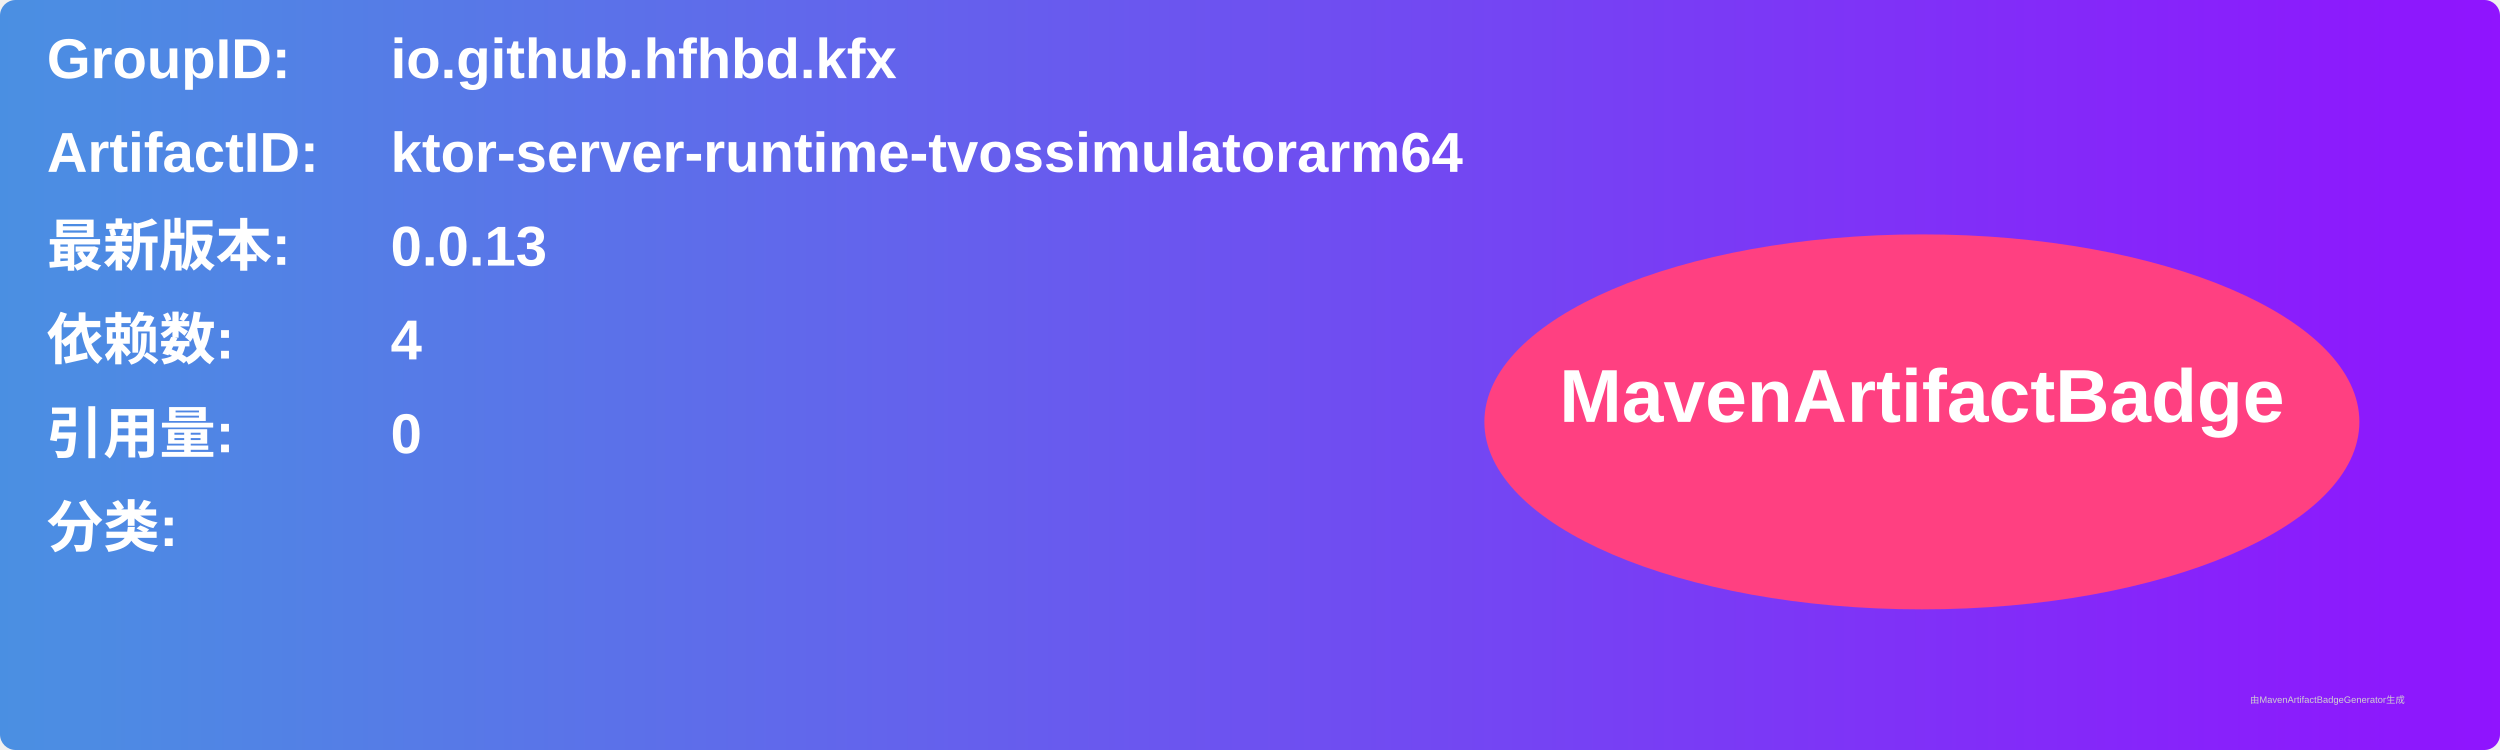
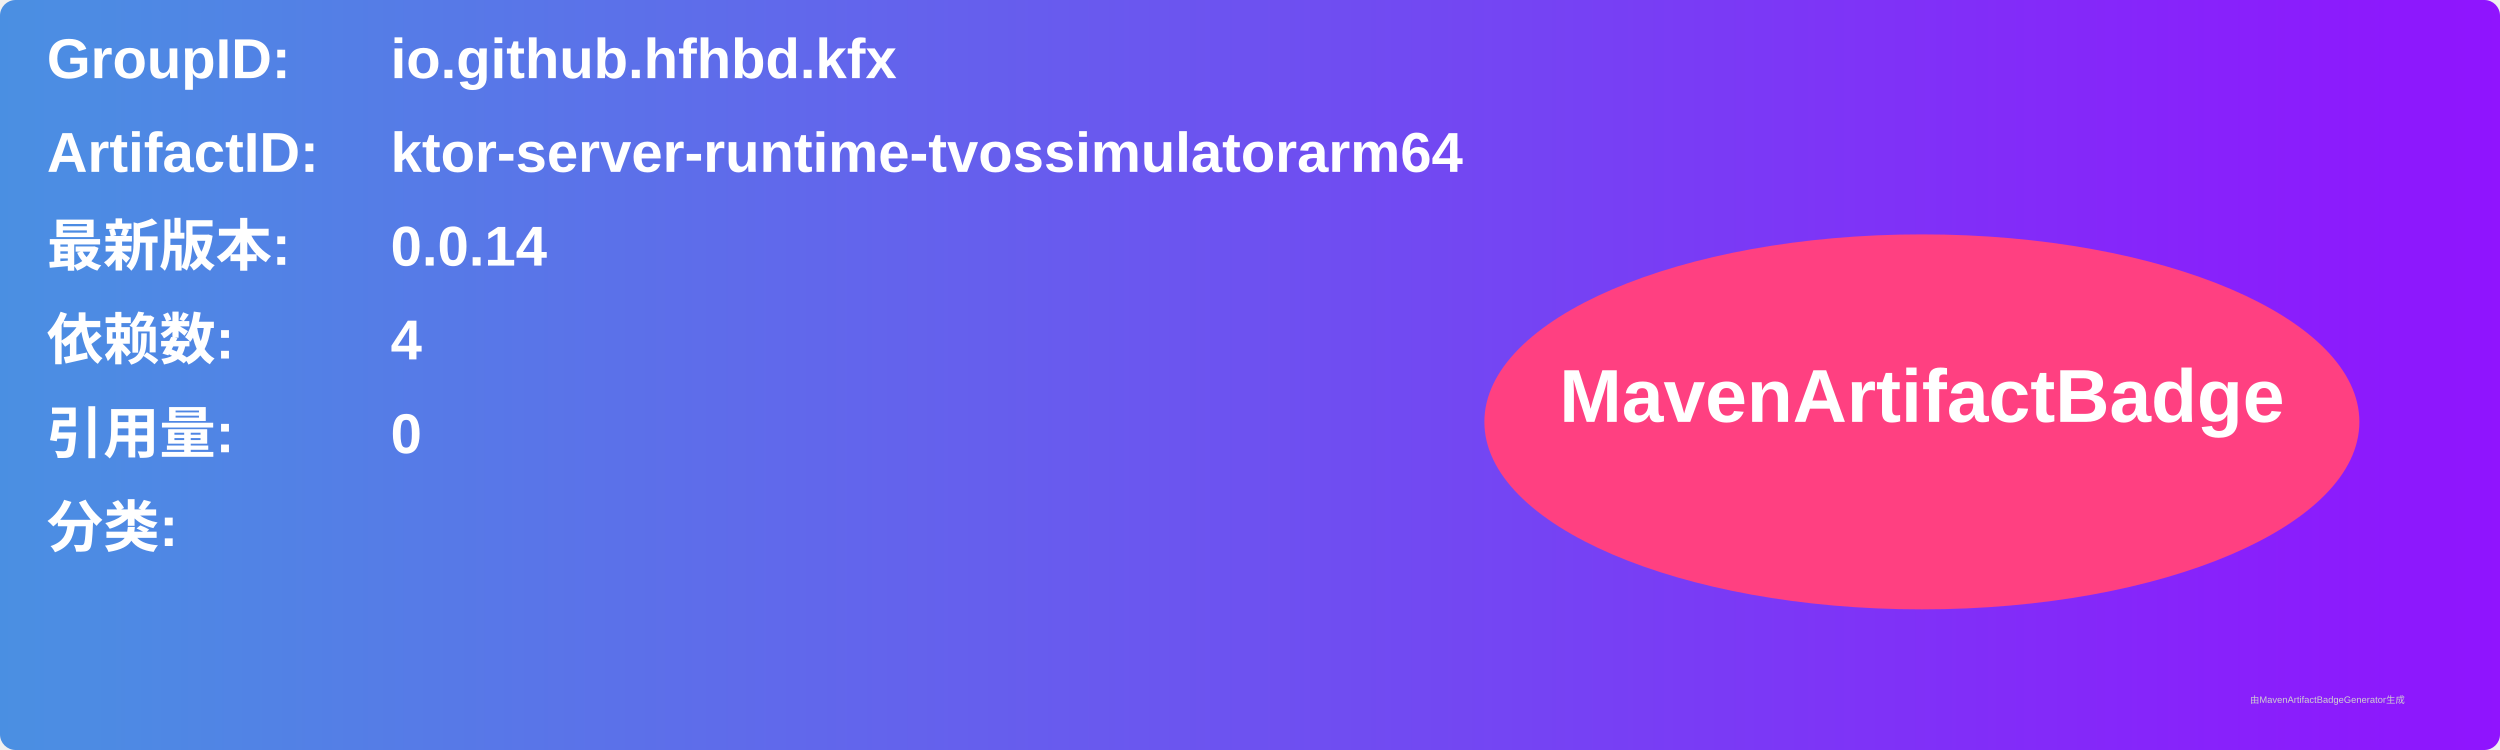
<svg xmlns="http://www.w3.org/2000/svg" width="800" height="240" viewBox="0 0 800 240">
  <linearGradient id="grad" x1="0%" y1="0%" x2="100%" y2="0%">
    <stop offset="0%" stop-color="#4a90e2" />
    <stop offset="100%" stop-color="#9013fe" />
  </linearGradient>
  <rect width="100%" height="100%" rx="5" ry="5" fill="url(#grad)" />
  <g transform="translate(15, 15)">
    <text x="0" y="10" font-family="Arial" font-size="18" fill="white" font-weight="bold" width="260">GroupID:</text>
    <text x="110" y="10" font-family="Arial" font-size="18" fill="white" font-weight="bold" width="460">io.github.hfhbd.kfx</text>
    <text x="0" y="40" font-family="Arial" font-size="18" fill="white" font-weight="bold" width="260">ArtifactID:</text>
    <text x="110" y="40" font-family="Arial" font-size="18" fill="white" font-weight="bold" width="460">ktor-server-runtime-tvossimulatorarm64</text>
    <text x="0" y="70" font-family="Arial" font-size="18" fill="white" font-weight="bold">最新版本:</text>
    <text x="110" y="70" font-family="Arial" font-size="18" fill="white" font-weight="bold">
-       <tspan font-weight="bold">0.0.13</tspan>
+       <tspan font-weight="bold">0.0.14</tspan>
    </text>
    <text x="0" y="100" font-family="Arial" font-size="18" fill="white" font-weight="bold">依赖数: </text>
    <text x="110" y="100" font-family="Arial" font-size="18" fill="white">
      <tspan font-weight="bold">4</tspan>
    </text>
    <text x="0" y="130" font-family="Arial" font-size="18" fill="white" font-weight="bold">引用量: </text>
    <text x="110" y="130" font-family="Arial" font-size="18" fill="white">
      <tspan font-weight="bold">0</tspan>
    </text>
    <text x="0" y="160" font-family="Arial" font-size="18" fill="white" font-weight="bold">分类:</text>
    <text x="10" y="190" font-family="Arial" font-size="10" fill="white">
      <tspan font-weight="bold" />
    </text>
    <ellipse cx="600" cy="120" rx="140" ry="60" fill="#ff4081" />
    <text x="600" y="120" text-anchor="middle" font-family="Arial" font-size="24" fill="white" font-weight="bold">MavenArtifactBadge</text>
  </g>
  <text x="720" y="225" font-family="Arial" font-size="3" fill="#d0d0d0">由MavenArtifactBadgeGenerator生成</text>
</svg>
